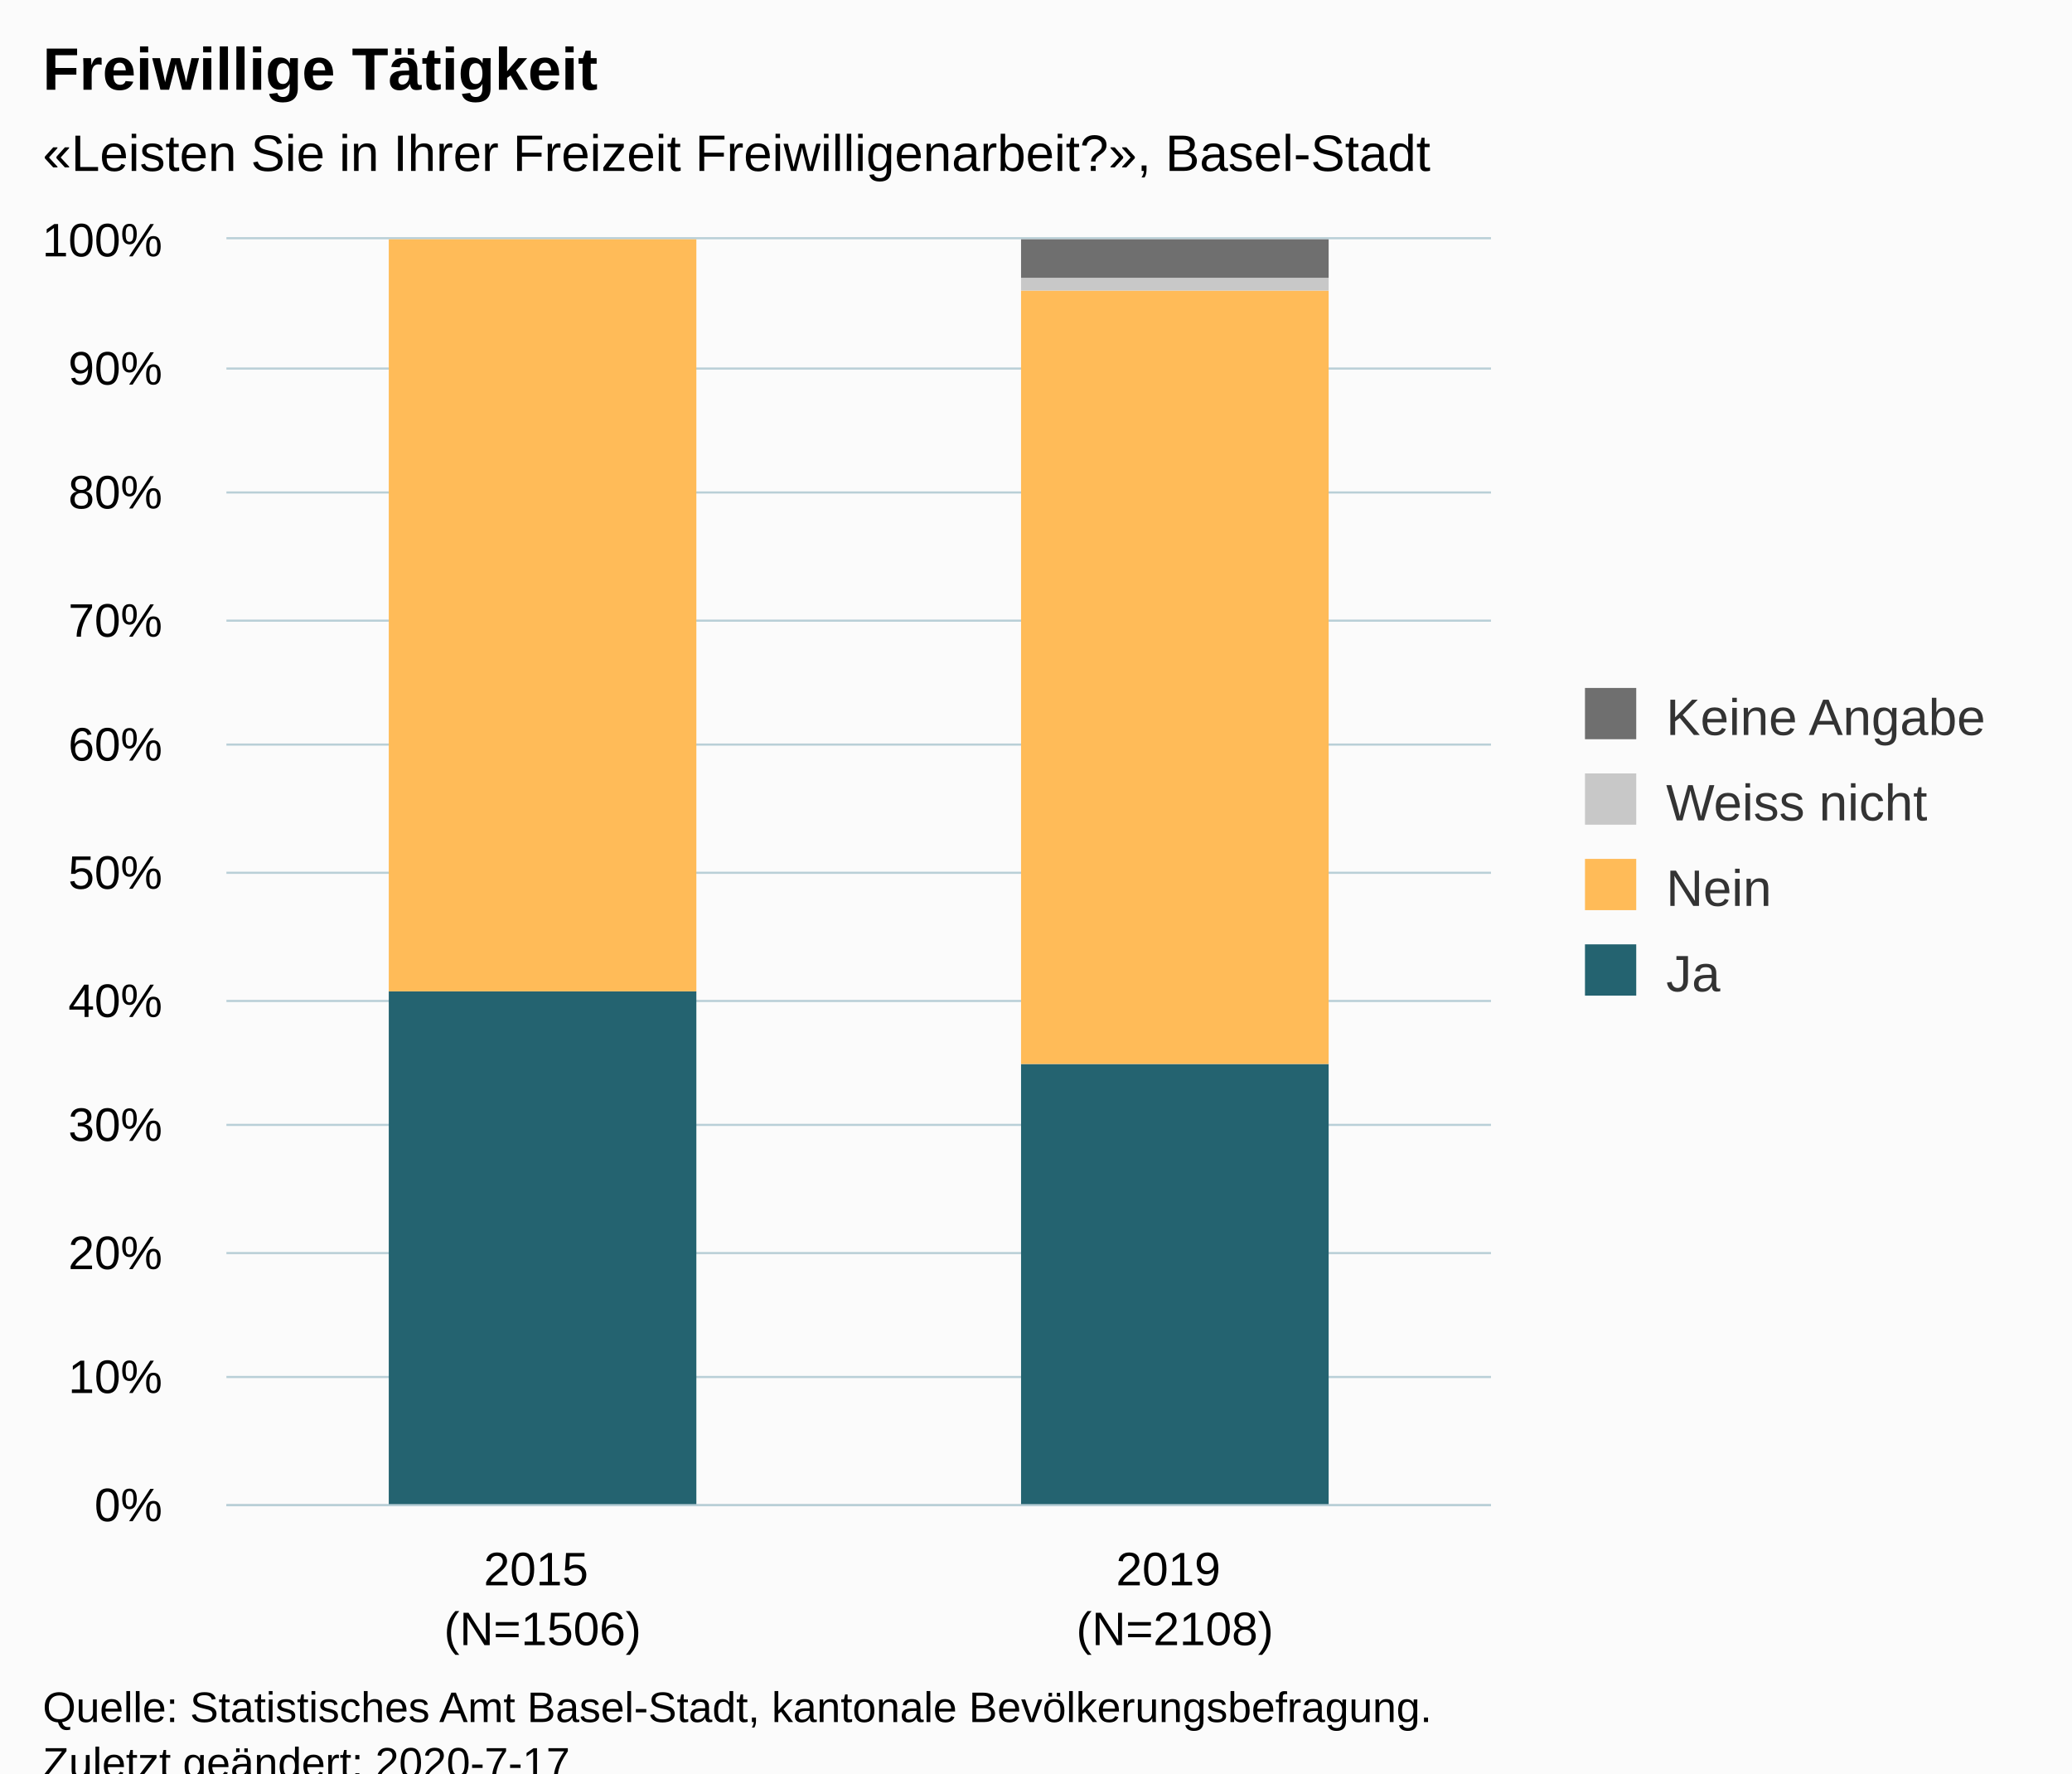
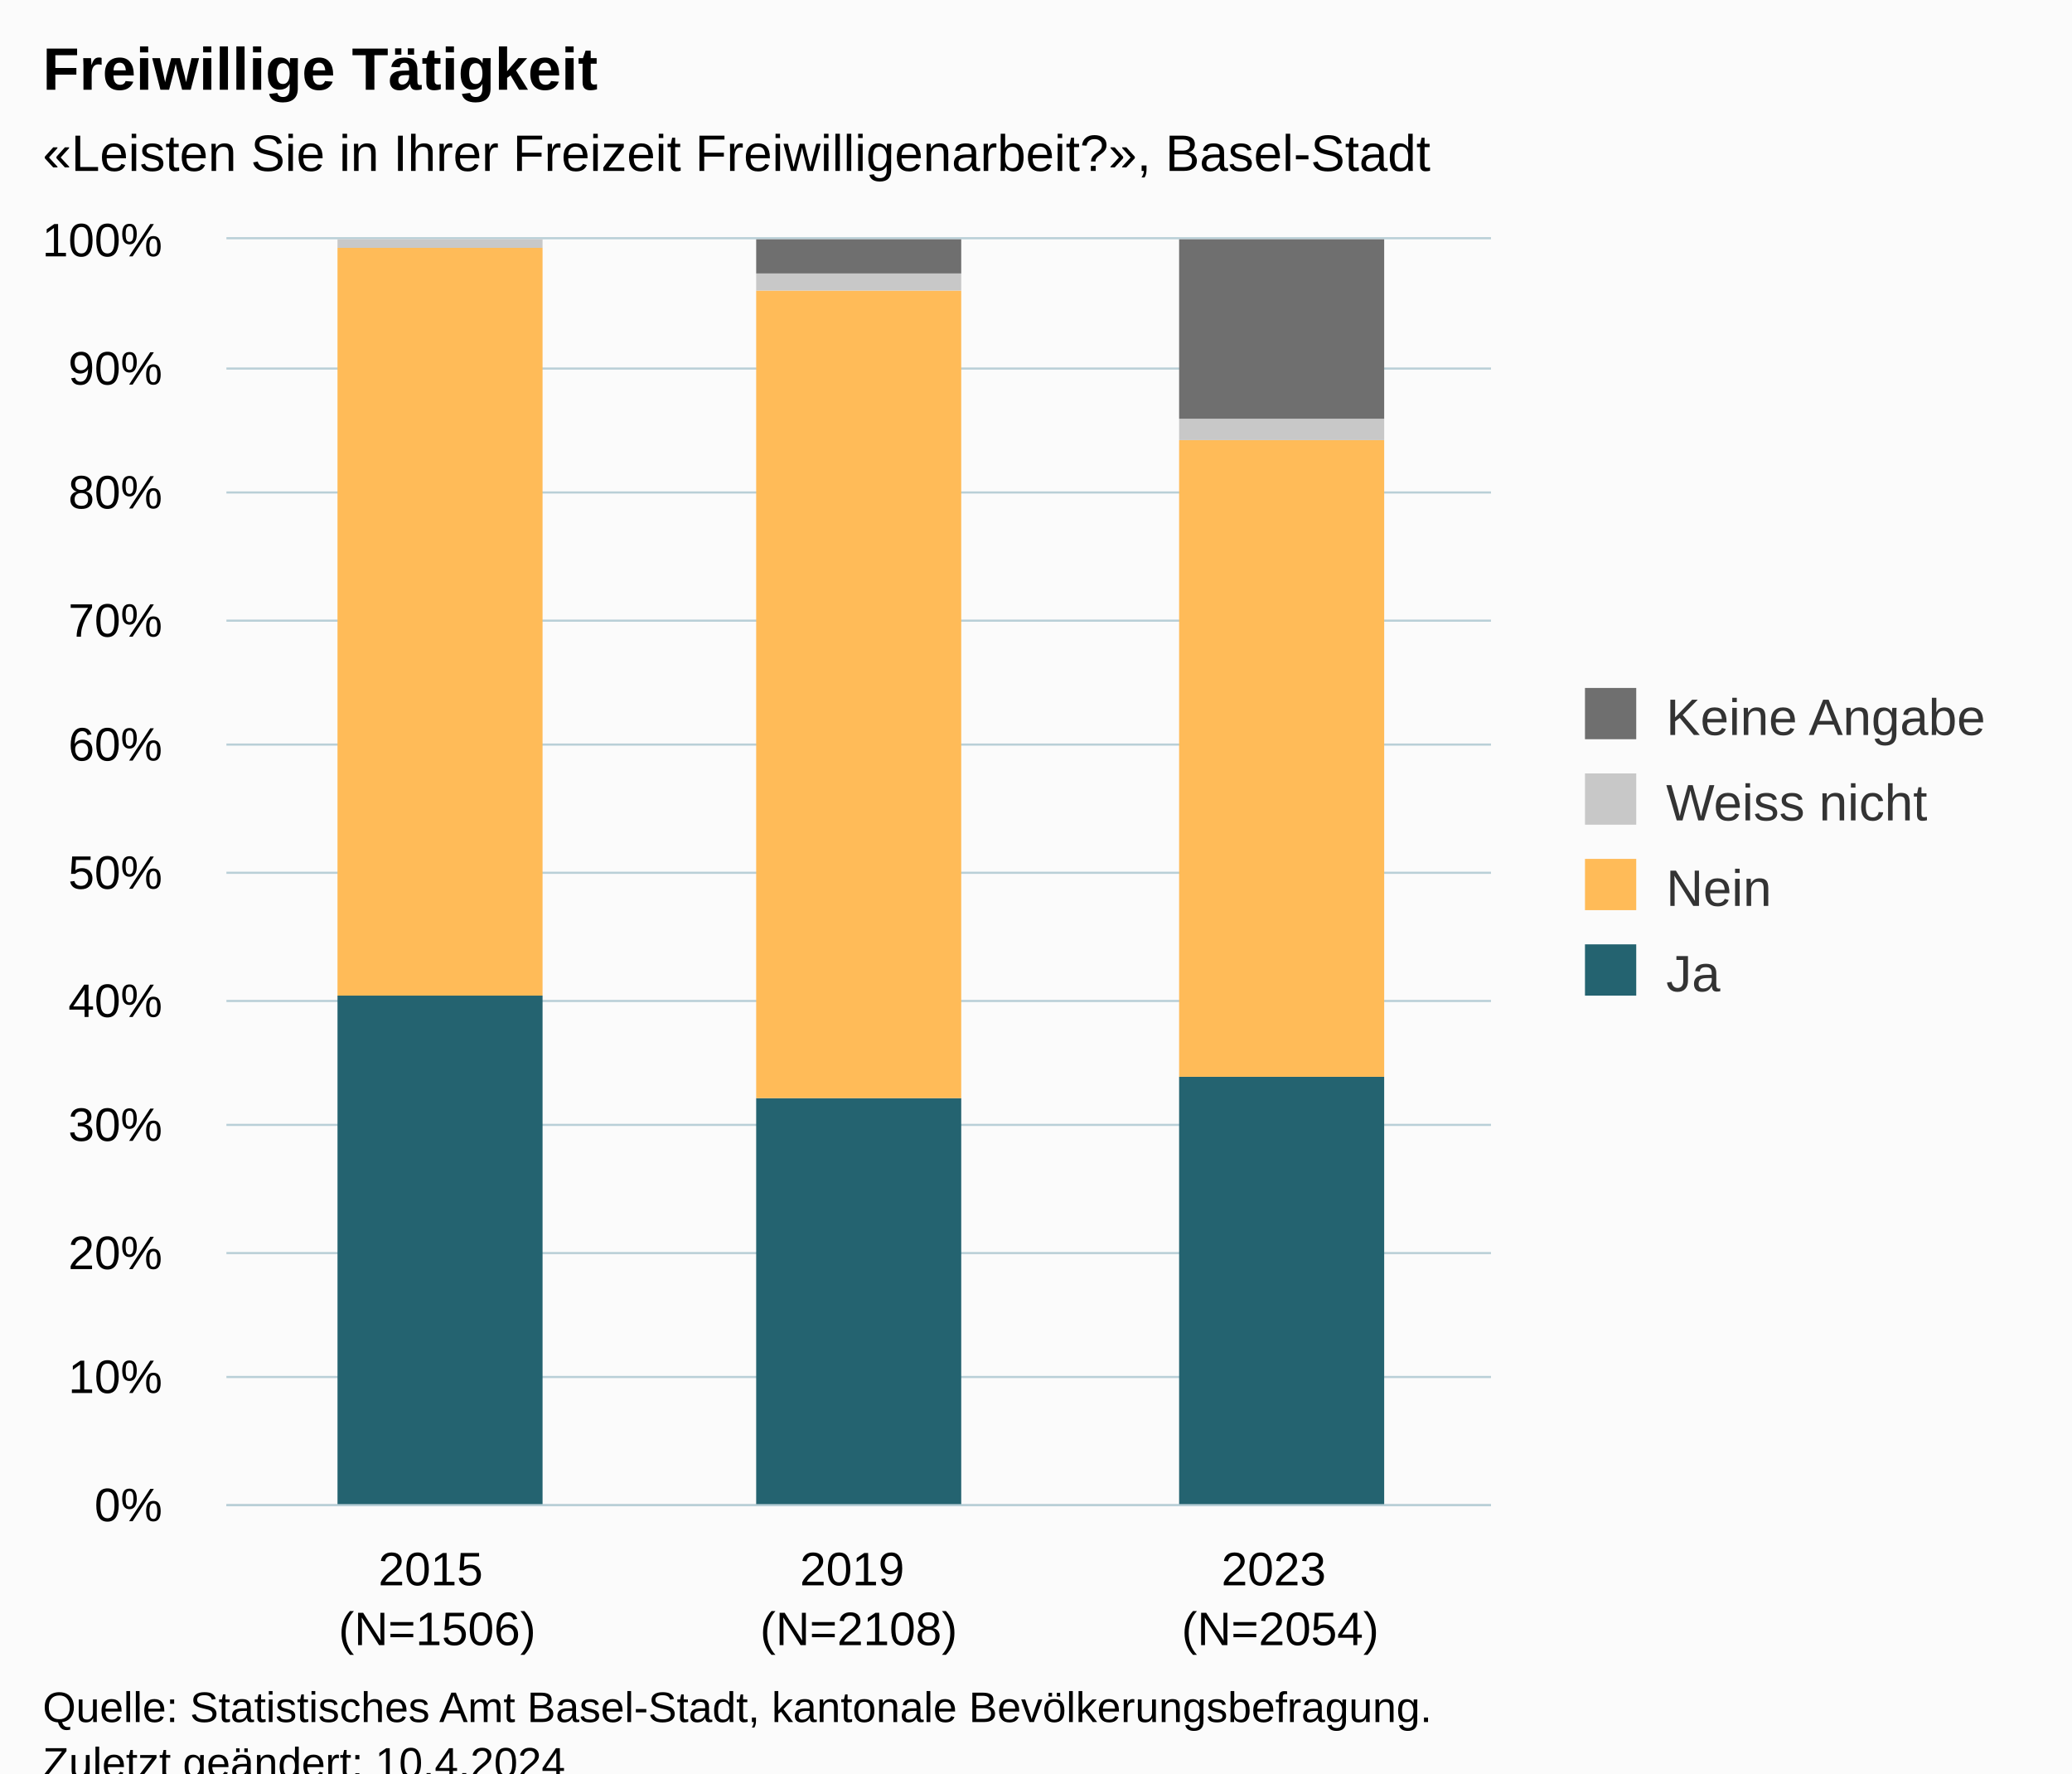
<svg xmlns="http://www.w3.org/2000/svg" version="1.1" class="highcharts-root" style="font-family:Arial;font-size:12px;" viewBox="0 0 485 415">
  <defs>
-     <clipPath id="highcharts-pdizora-6">
+     <clipPath id="highcharts-h6ady0l-19-">
      <rect x="0" y="0" width="296" height="296" fill="none" />
    </clipPath>
-     <clipPath id="highcharts-pdizora-7">
+     <clipPath id="highcharts-h6ady0l-23-">
      <rect x="0" y="0" width="296" height="296" fill="none" />
+     </clipPath>
+     <clipPath id="highcharts-h6ady0l-33-">
+       <rect x="53" y="56" width="296" height="296" fill="none" />
    </clipPath>
  </defs>
  <rect fill="#fbfbfb" class="highcharts-background" x="0" y="0" width="485" height="428" rx="0" ry="0" />
  <rect fill="none" class="highcharts-plot-background" x="53" y="56" width="296" height="296" />
  <g class="highcharts-pane-group" data-z-index="0" />
-   <g class="highcharts-grid highcharts-xaxis-grid " data-z-index="1">
-     <path fill="none" data-z-index="1" class="highcharts-grid-line" d="M 200.5 56 L 200.5 352" opacity="1" />
+   <g class="highcharts-grid highcharts-xaxis-grid" data-z-index="1">
+     <path fill="none" data-z-index="1" class="highcharts-grid-line" d="M 151.5 56 L 151.5 352" opacity="1" />
+     <path fill="none" data-z-index="1" class="highcharts-grid-line" d="M 249.5 56 L 249.5 352" opacity="1" />
    <path fill="none" data-z-index="1" class="highcharts-grid-line" d="M 348.5 56 L 348.5 352" opacity="1" />
    <path fill="none" data-z-index="1" class="highcharts-grid-line" d="M 52.5 56 L 52.5 352" opacity="1" />
  </g>
-   <g class="highcharts-grid highcharts-yaxis-grid " data-z-index="1">
+   <g class="highcharts-grid highcharts-yaxis-grid" data-z-index="1">
    <path fill="none" stroke="#B9CFD7" stroke-width="0.5" data-z-index="1" class="highcharts-grid-line" d="M 53 352.25 L 349 352.25" opacity="1" />
    <path fill="none" stroke="#B9CFD7" stroke-width="0.5" data-z-index="1" class="highcharts-grid-line" d="M 53 322.25 L 349 322.25" opacity="1" />
    <path fill="none" stroke="#B9CFD7" stroke-width="0.5" data-z-index="1" class="highcharts-grid-line" d="M 53 293.25 L 349 293.25" opacity="1" />
    <path fill="none" stroke="#B9CFD7" stroke-width="0.5" data-z-index="1" class="highcharts-grid-line" d="M 53 263.25 L 349 263.25" opacity="1" />
    <path fill="none" stroke="#B9CFD7" stroke-width="0.5" data-z-index="1" class="highcharts-grid-line" d="M 53 234.25 L 349 234.25" opacity="1" />
    <path fill="none" stroke="#B9CFD7" stroke-width="0.5" data-z-index="1" class="highcharts-grid-line" d="M 53 204.25 L 349 204.25" opacity="1" />
    <path fill="none" stroke="#B9CFD7" stroke-width="0.5" data-z-index="1" class="highcharts-grid-line" d="M 53 174.25 L 349 174.25" opacity="1" />
    <path fill="none" stroke="#B9CFD7" stroke-width="0.5" data-z-index="1" class="highcharts-grid-line" d="M 53 145.25 L 349 145.25" opacity="1" />
    <path fill="none" stroke="#B9CFD7" stroke-width="0.5" data-z-index="1" class="highcharts-grid-line" d="M 53 115.25 L 349 115.25" opacity="1" />
    <path fill="none" stroke="#B9CFD7" stroke-width="0.5" data-z-index="1" class="highcharts-grid-line" d="M 53 86.25 L 349 86.25" opacity="1" />
    <path fill="none" stroke="#B9CFD7" stroke-width="0.5" data-z-index="1" class="highcharts-grid-line" d="M 53 55.75 L 349 55.75" opacity="1" />
  </g>
  <rect fill="none" class="highcharts-plot-border" data-z-index="1" x="53" y="56" width="296" height="296" />
-   <g class="highcharts-axis highcharts-xaxis " data-z-index="2">
+   <g class="highcharts-axis highcharts-xaxis" data-z-index="2">
    <path fill="none" class="highcharts-axis-line" stroke="#B9CFD7" stroke-width="0.5" data-z-index="7" d="M 53 352.25 L 349 352.25" />
  </g>
-   <g class="highcharts-axis highcharts-yaxis " data-z-index="2">
+   <g class="highcharts-axis highcharts-yaxis" data-z-index="2">
    <path fill="none" class="highcharts-axis-line" data-z-index="7" d="M 53 56 L 53 352" />
  </g>
  <g class="highcharts-series-group" data-z-index="3">
-     <g data-z-index="0.1" class="highcharts-series highcharts-series-0 highcharts-column-series " transform="translate(53,56) scale(1 1)" clip-path="url(#highcharts-pdizora-7)">
-       <rect x="38" y="176" width="72" height="121" fill="#246370" class="highcharts-point" />
-       <rect x="186" y="193" width="72" height="104" fill="#246370" class="highcharts-point" />
+     <g class="highcharts-series highcharts-series-0 highcharts-column-series" data-z-index="0.1" opacity="1" transform="translate(53,56) scale(1 1)" clip-path="url(#highcharts-h6ady0l-23-)">
+       <rect x="26" y="177" width="48" height="120" fill="#246370" opacity="1" class="highcharts-point" />
+       <rect x="124" y="201" width="48" height="96" fill="#246370" opacity="1" class="highcharts-point" />
+       <rect x="223" y="196" width="48" height="101" fill="#246370" opacity="1" class="highcharts-point" />
    </g>
-     <g data-z-index="0.1" class="highcharts-markers highcharts-series-0 highcharts-column-series " transform="translate(53,56) scale(1 1)" clip-path="none" />
-     <g data-z-index="0.1" class="highcharts-series highcharts-series-1 highcharts-column-series " transform="translate(53,56) scale(1 1)" clip-path="url(#highcharts-pdizora-7)">
-       <rect x="38" y="0" width="72" height="176" fill="#FFBB58" class="highcharts-point" />
-       <rect x="186" y="12" width="72" height="181" fill="#FFBB58" class="highcharts-point" />
+     <g class="highcharts-markers highcharts-series-0 highcharts-column-series" data-z-index="0.1" opacity="1" transform="translate(53,56) scale(1 1)" clip-path="none" />
+     <g class="highcharts-series highcharts-series-1 highcharts-column-series" data-z-index="0.1" opacity="1" transform="translate(53,56) scale(1 1)" clip-path="url(#highcharts-h6ady0l-23-)">
+       <rect x="26" y="2" width="48" height="175" fill="#FFBB58" opacity="1" class="highcharts-point" />
+       <rect x="124" y="12" width="48" height="189" fill="#FFBB58" opacity="1" class="highcharts-point" />
+       <rect x="223" y="47" width="48" height="149" fill="#FFBB58" opacity="1" class="highcharts-point" />
    </g>
-     <g data-z-index="0.1" class="highcharts-markers highcharts-series-1 highcharts-column-series " transform="translate(53,56) scale(1 1)" clip-path="none" />
-     <g data-z-index="0.1" class="highcharts-series highcharts-series-2 highcharts-column-series " transform="translate(53,56) scale(1 1)" clip-path="url(#highcharts-pdizora-7)">
-       <rect x="38" y="1" width="72" height="0" fill="#C8C8C8" class="highcharts-point" />
-       <rect x="186" y="9" width="72" height="3" fill="#C8C8C8" class="highcharts-point" />
+     <g class="highcharts-markers highcharts-series-1 highcharts-column-series" data-z-index="0.1" opacity="1" transform="translate(53,56) scale(1 1)" clip-path="none" />
+     <g class="highcharts-series highcharts-series-2 highcharts-column-series" data-z-index="0.1" opacity="1" transform="translate(53,56) scale(1 1)" clip-path="url(#highcharts-h6ady0l-23-)">
+       <rect x="26" y="0" width="48" height="2" fill="#C8C8C8" opacity="1" class="highcharts-point" />
+       <rect x="124" y="8" width="48" height="4" fill="#C8C8C8" opacity="1" class="highcharts-point" />
+       <rect x="223" y="42" width="48" height="5" fill="#C8C8C8" opacity="1" class="highcharts-point" />
    </g>
-     <g data-z-index="0.1" class="highcharts-markers highcharts-series-2 highcharts-column-series " transform="translate(53,56) scale(1 1)" clip-path="none" />
-     <g data-z-index="0.1" class="highcharts-series highcharts-series-3 highcharts-column-series " transform="translate(53,56) scale(1 1)" clip-path="url(#highcharts-pdizora-7)">
-       <rect x="38" y="1" width="72" height="0" fill="#6F6F6F" class="highcharts-point" />
-       <rect x="186" y="0" width="72" height="9" fill="#6F6F6F" class="highcharts-point" />
+     <g class="highcharts-markers highcharts-series-2 highcharts-column-series" data-z-index="0.1" opacity="1" transform="translate(53,56) scale(1 1)" clip-path="none" />
+     <g class="highcharts-series highcharts-series-3 highcharts-column-series" data-z-index="0.1" opacity="1" transform="translate(53,56) scale(1 1)" clip-path="url(#highcharts-h6ady0l-23-)">
+       <rect x="26" y="1" width="48" height="0" fill="#6F6F6F" opacity="1" class="highcharts-point" />
+       <rect x="124" y="0" width="48" height="8" fill="#6F6F6F" opacity="1" class="highcharts-point" />
+       <rect x="223" y="0" width="48" height="42" fill="#6F6F6F" opacity="1" class="highcharts-point" />
    </g>
-     <g data-z-index="0.1" class="highcharts-markers highcharts-series-3 highcharts-column-series " transform="translate(53,56) scale(1 1)" clip-path="none" />
+     <g class="highcharts-markers highcharts-series-3 highcharts-column-series" data-z-index="0.1" opacity="1" transform="translate(53,56) scale(1 1)" clip-path="none" />
  </g>
  <text x="10" text-anchor="start" class="highcharts-title" data-z-index="4" style="color:#000000;font-size:14px;font-weight:bold;fill:#000000;" y="21">
    <tspan>Freiwillige Tätigkeit</tspan>
  </text>
  <text x="10" text-anchor="start" class="highcharts-subtitle" data-z-index="4" style="color:#000000;font-size:12px;fill:#000000;" y="40">
    <tspan>«Leisten Sie in Ihrer Freizeit Freiwilligenarbeit?», Basel-Stadt</tspan>
  </text>
+   <text x="10" text-anchor="start" class="highcharts-caption" data-z-index="4" style="color:#666666;fill:#666666;" y="400" />
  <g class="highcharts-legend" data-z-index="7" transform="translate(361,154)">
    <rect fill="none" class="highcharts-legend-box" rx="0" ry="0" x="0" y="0" width="114" height="91" visibility="visible" />
    <g data-z-index="1">
      <g>
        <g class="highcharts-legend-item highcharts-column-series highcharts-color-undefined highcharts-series-3" data-z-index="1" transform="translate(8,3)">
-           <text x="21" style="color:#333333;font-size:12px;font-weight:normal;cursor:pointer;fill:#333333;" text-anchor="start" data-z-index="2" y="15">
+           <text x="21" style="color:#333333;cursor:pointer;font-size:12px;font-weight:normal;fill:#333333;" text-anchor="start" data-z-index="2" y="15">
            <tspan>Keine Angabe</tspan>
          </text>
          <rect x="2" y="4" width="12" height="12" fill="#6F6F6F" class="highcharts-point" data-z-index="3" />
        </g>
        <g class="highcharts-legend-item highcharts-column-series highcharts-color-undefined highcharts-series-2" data-z-index="1" transform="translate(8,23)">
-           <text x="21" y="15" style="color:#333333;font-size:12px;font-weight:normal;cursor:pointer;fill:#333333;" text-anchor="start" data-z-index="2">
+           <text x="21" y="15" style="color:#333333;cursor:pointer;font-size:12px;font-weight:normal;fill:#333333;" text-anchor="start" data-z-index="2">
            <tspan>Weiss nicht</tspan>
          </text>
          <rect x="2" y="4" width="12" height="12" fill="#C8C8C8" class="highcharts-point" data-z-index="3" />
        </g>
        <g class="highcharts-legend-item highcharts-column-series highcharts-color-undefined highcharts-series-1" data-z-index="1" transform="translate(8,43)">
-           <text x="21" y="15" style="color:#333333;font-size:12px;font-weight:normal;cursor:pointer;fill:#333333;" text-anchor="start" data-z-index="2">
+           <text x="21" y="15" style="color:#333333;cursor:pointer;font-size:12px;font-weight:normal;fill:#333333;" text-anchor="start" data-z-index="2">
            <tspan>Nein</tspan>
          </text>
          <rect x="2" y="4" width="12" height="12" fill="#FFBB58" class="highcharts-point" data-z-index="3" />
        </g>
        <g class="highcharts-legend-item highcharts-column-series highcharts-color-undefined highcharts-series-0" data-z-index="1" transform="translate(8,63)">
-           <text x="21" y="15" style="color:#333333;font-size:12px;font-weight:normal;cursor:pointer;fill:#333333;" text-anchor="start" data-z-index="2">
+           <text x="21" y="15" style="color:#333333;cursor:pointer;font-size:12px;font-weight:normal;fill:#333333;" text-anchor="start" data-z-index="2">
            <tspan>Ja</tspan>
          </text>
          <rect x="2" y="4" width="12" height="12" fill="#246370" class="highcharts-point" data-z-index="3" />
        </g>
      </g>
    </g>
  </g>
-   <g class="highcharts-axis-labels highcharts-xaxis-labels " data-z-index="7">
-     <text x="127" style="color:#000000;cursor:default;font-size:11px;white-space:nowrap;fill:#000000;" text-anchor="middle" transform="translate(0,0)" y="371" opacity="1">
+   <g class="highcharts-axis-labels highcharts-xaxis-labels" data-z-index="7">
+     <text x="102.333" style="color:#000000;cursor:default;font-size:11px;white-space:nowrap;fill:#000000;" text-anchor="middle" transform="translate(0,0)" y="371" opacity="1">
      <tspan>2015</tspan>
-       <tspan x="127" dy="14">(N=1506)</tspan>
+       <tspan x="102.333" dy="14">(N=1506)</tspan>
    </text>
-     <text x="275" style="color:#000000;cursor:default;font-size:11px;white-space:nowrap;fill:#000000;" text-anchor="middle" transform="translate(0,0)" y="371" opacity="1">
+     <text x="201" style="color:#000000;cursor:default;font-size:11px;white-space:nowrap;fill:#000000;" text-anchor="middle" transform="translate(0,0)" y="371" opacity="1">
      <tspan>2019</tspan>
-       <tspan x="275" dy="14">(N=2108)</tspan>
+       <tspan x="201" dy="14">(N=2108)</tspan>
+     </text>
+     <text x="299.667" style="color:#000000;cursor:default;font-size:11px;white-space:nowrap;fill:#000000;" text-anchor="middle" transform="translate(0,0)" y="371" opacity="1">
+       <tspan>2023</tspan>
+       <tspan x="299.667" dy="14">(N=2054)</tspan>
    </text>
  </g>
-   <g class="highcharts-axis-labels highcharts-yaxis-labels " data-z-index="7">
+   <g class="highcharts-axis-labels highcharts-yaxis-labels" data-z-index="7">
    <text x="38" style="color:#000000;cursor:default;font-size:11px;white-space:nowrap;fill:#000000;" text-anchor="end" transform="translate(0,0)" y="356" opacity="1">0%</text>
    <text x="38" style="color:#000000;cursor:default;font-size:11px;white-space:nowrap;fill:#000000;" text-anchor="end" transform="translate(0,0)" y="326" opacity="1">10%</text>
    <text x="38" style="color:#000000;cursor:default;font-size:11px;white-space:nowrap;fill:#000000;" text-anchor="end" transform="translate(0,0)" y="297" opacity="1">20%</text>
    <text x="38" style="color:#000000;cursor:default;font-size:11px;white-space:nowrap;fill:#000000;" text-anchor="end" transform="translate(0,0)" y="267" opacity="1">30%</text>
    <text x="38" style="color:#000000;cursor:default;font-size:11px;white-space:nowrap;fill:#000000;" text-anchor="end" transform="translate(0,0)" y="238" opacity="1">40%</text>
    <text x="38" style="color:#000000;cursor:default;font-size:11px;white-space:nowrap;fill:#000000;" text-anchor="end" transform="translate(0,0)" y="208" opacity="1">50%</text>
    <text x="38" style="color:#000000;cursor:default;font-size:11px;white-space:nowrap;fill:#000000;" text-anchor="end" transform="translate(0,0)" y="178" opacity="1">60%</text>
    <text x="38" style="color:#000000;cursor:default;font-size:11px;white-space:nowrap;fill:#000000;" text-anchor="end" transform="translate(0,0)" y="149" opacity="1">70%</text>
    <text x="38" style="color:#000000;cursor:default;font-size:11px;white-space:nowrap;fill:#000000;" text-anchor="end" transform="translate(0,0)" y="119" opacity="1">80%</text>
    <text x="38" style="color:#000000;cursor:default;font-size:11px;white-space:nowrap;fill:#000000;" text-anchor="end" transform="translate(0,0)" y="90" opacity="1">90%</text>
    <text x="38" style="color:#000000;cursor:default;font-size:11px;white-space:nowrap;fill:#000000;" text-anchor="end" transform="translate(0,0)" y="60" opacity="1">100%</text>
  </g>
  <text x="10" class="highcharts-credits" text-anchor="start" data-z-index="8" style="cursor:default;color:#000000;font-size:10px;fill:#000000;" y="403">
    <tspan>Quelle: Statistisches Amt Basel-Stadt, kantonale Bevölkerungsbefragung.</tspan>
-     <tspan x="10" dy="13">Zuletzt geändert: 2020-7-17</tspan>
+     <tspan x="10" dy="13">Zuletzt geändert: 10.4.2024</tspan>
  </text>
+   <g class="highcharts-control-points" data-z-index="99" clip-path="url(#highcharts-h6ady0l-33-)" />
</svg>
